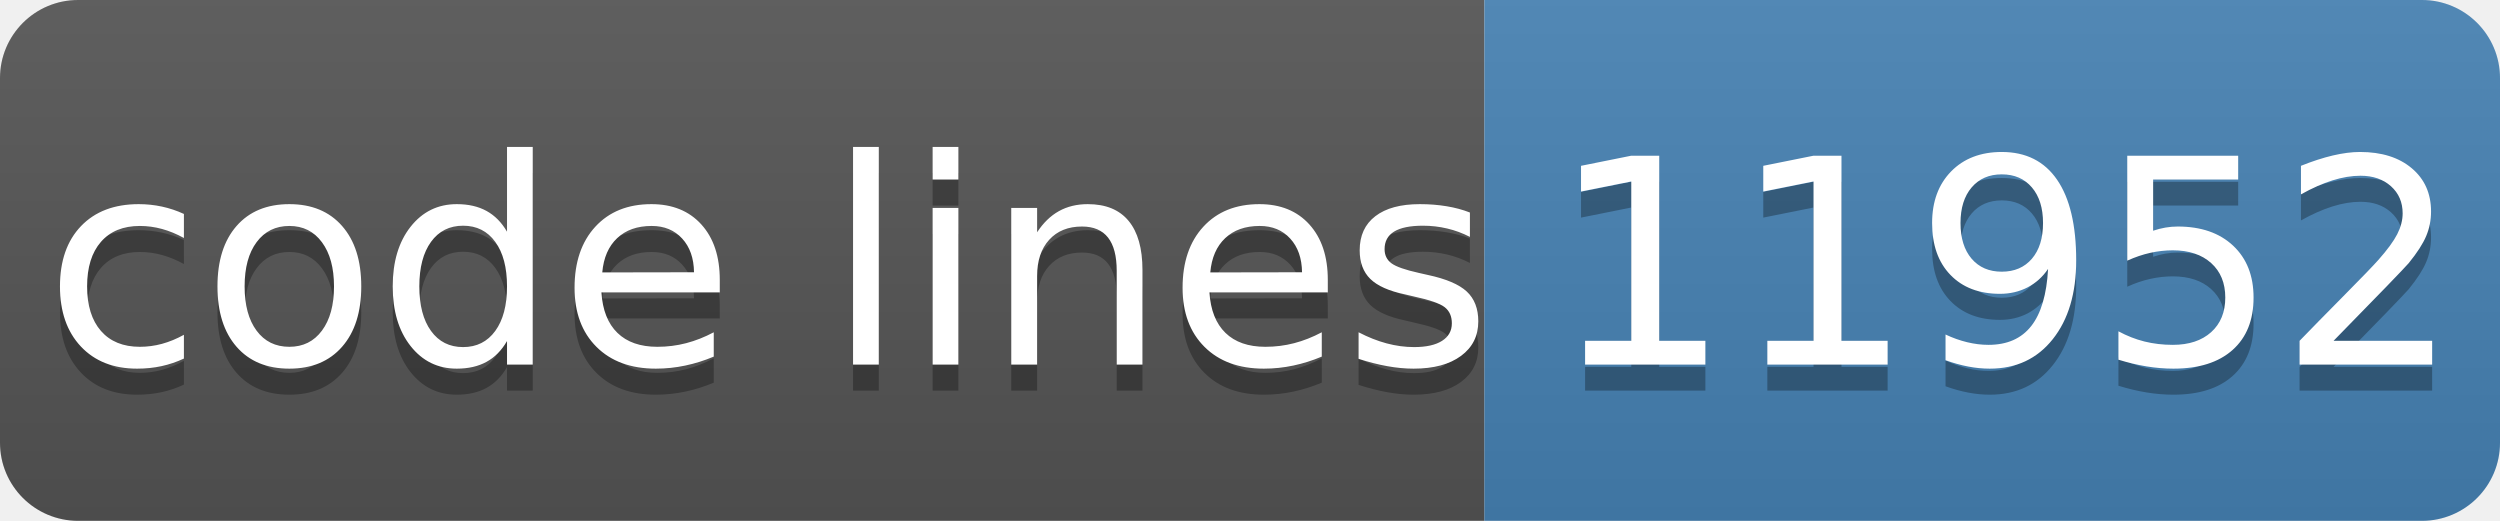
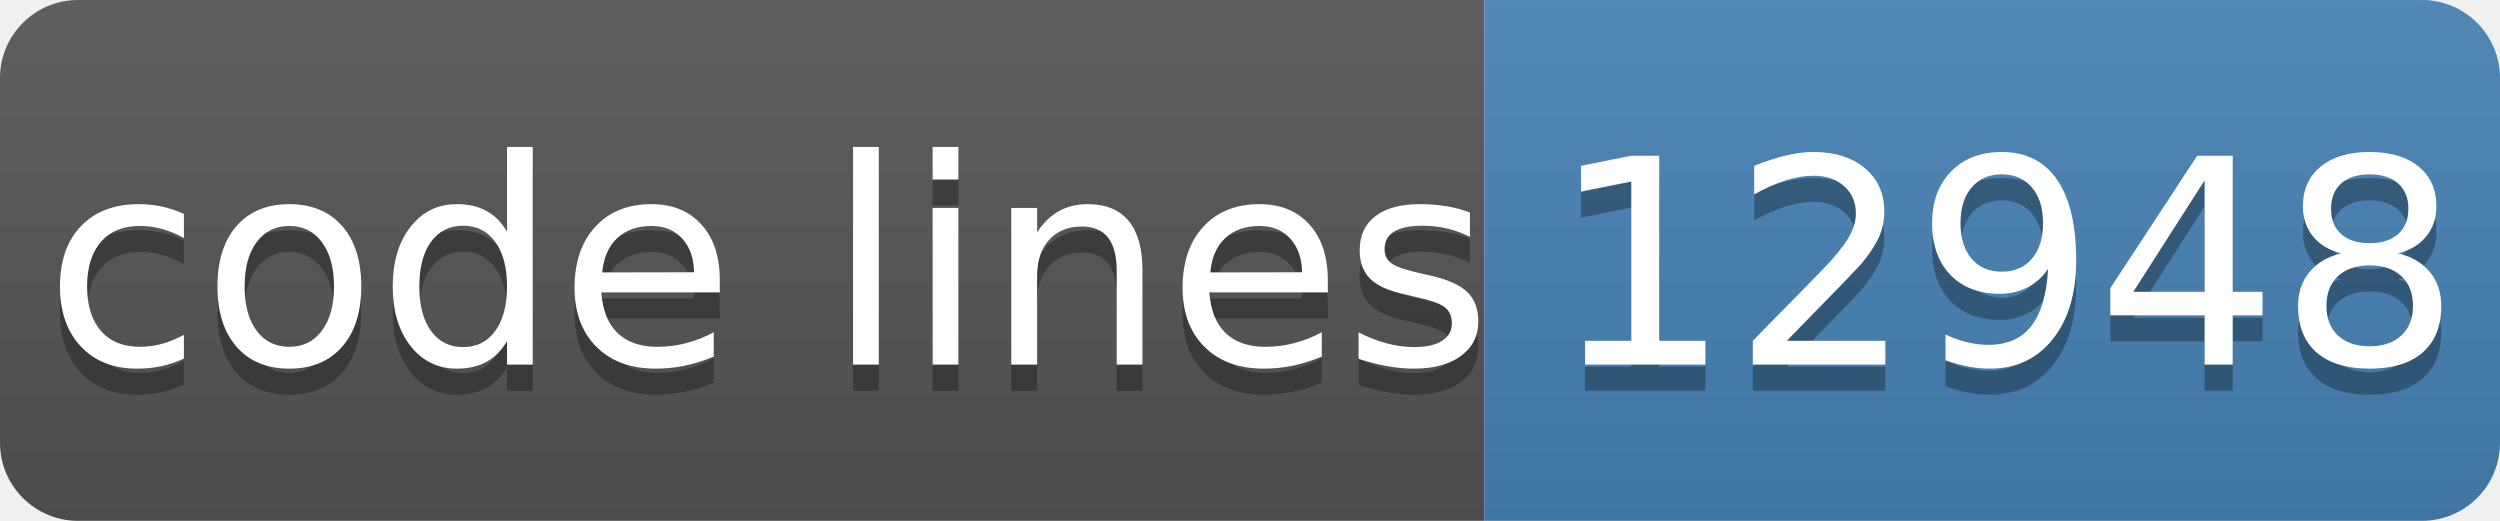
- <svg xmlns="http://www.w3.org/2000/svg" width="96" height="20" role="img" aria-label="code lines: 11952">
+ <svg xmlns="http://www.w3.org/2000/svg" width="96" height="20" role="img" aria-label="code lines: 12948">
  <linearGradient id="s" x2="0" y2="100%">
    <stop offset="0" stop-color="#bbb" stop-opacity=".1" />
    <stop offset="1" stop-opacity=".1" />
  </linearGradient>
  <clipPath id="r">
    <rect width="96" height="20" rx="3" fill="#fff" />
  </clipPath>
  <g clip-path="url(#r)">
    <rect width="57" height="20" fill="#555" />
    <rect x="57" width="40" height="20" fill="#4682b4" />
    <rect width="96" height="20" fill="url(#s)" />
  </g>
  <g fill="#fff" text-anchor="middle" font-family="Verdana,Geneva,DejaVu Sans,sans-serif" text-rendering="geometricPrecision" font-size="110">
    <text aria-hidden="true" x="295" y="150" fill="#010101" fill-opacity=".3" transform="scale(.1)" textLength="510">code lines</text>
    <text x="295" y="140" transform="scale(.1)" fill="#fff" textLength="510">code lines</text>
-     <text aria-hidden="true" x="770" y="150" fill="#010101" fill-opacity=".3" transform="scale(.1)" textLength="320">11952</text>
-     <text x="770" y="140" transform="scale(.1)" fill="#fff" textLength="320">11952</text>
+     <text aria-hidden="true" x="770" y="150" fill="#010101" fill-opacity=".3" transform="scale(.1)" textLength="320">12948</text>
+     <text x="770" y="140" transform="scale(.1)" fill="#fff" textLength="320">12948</text>
  </g>
</svg>
